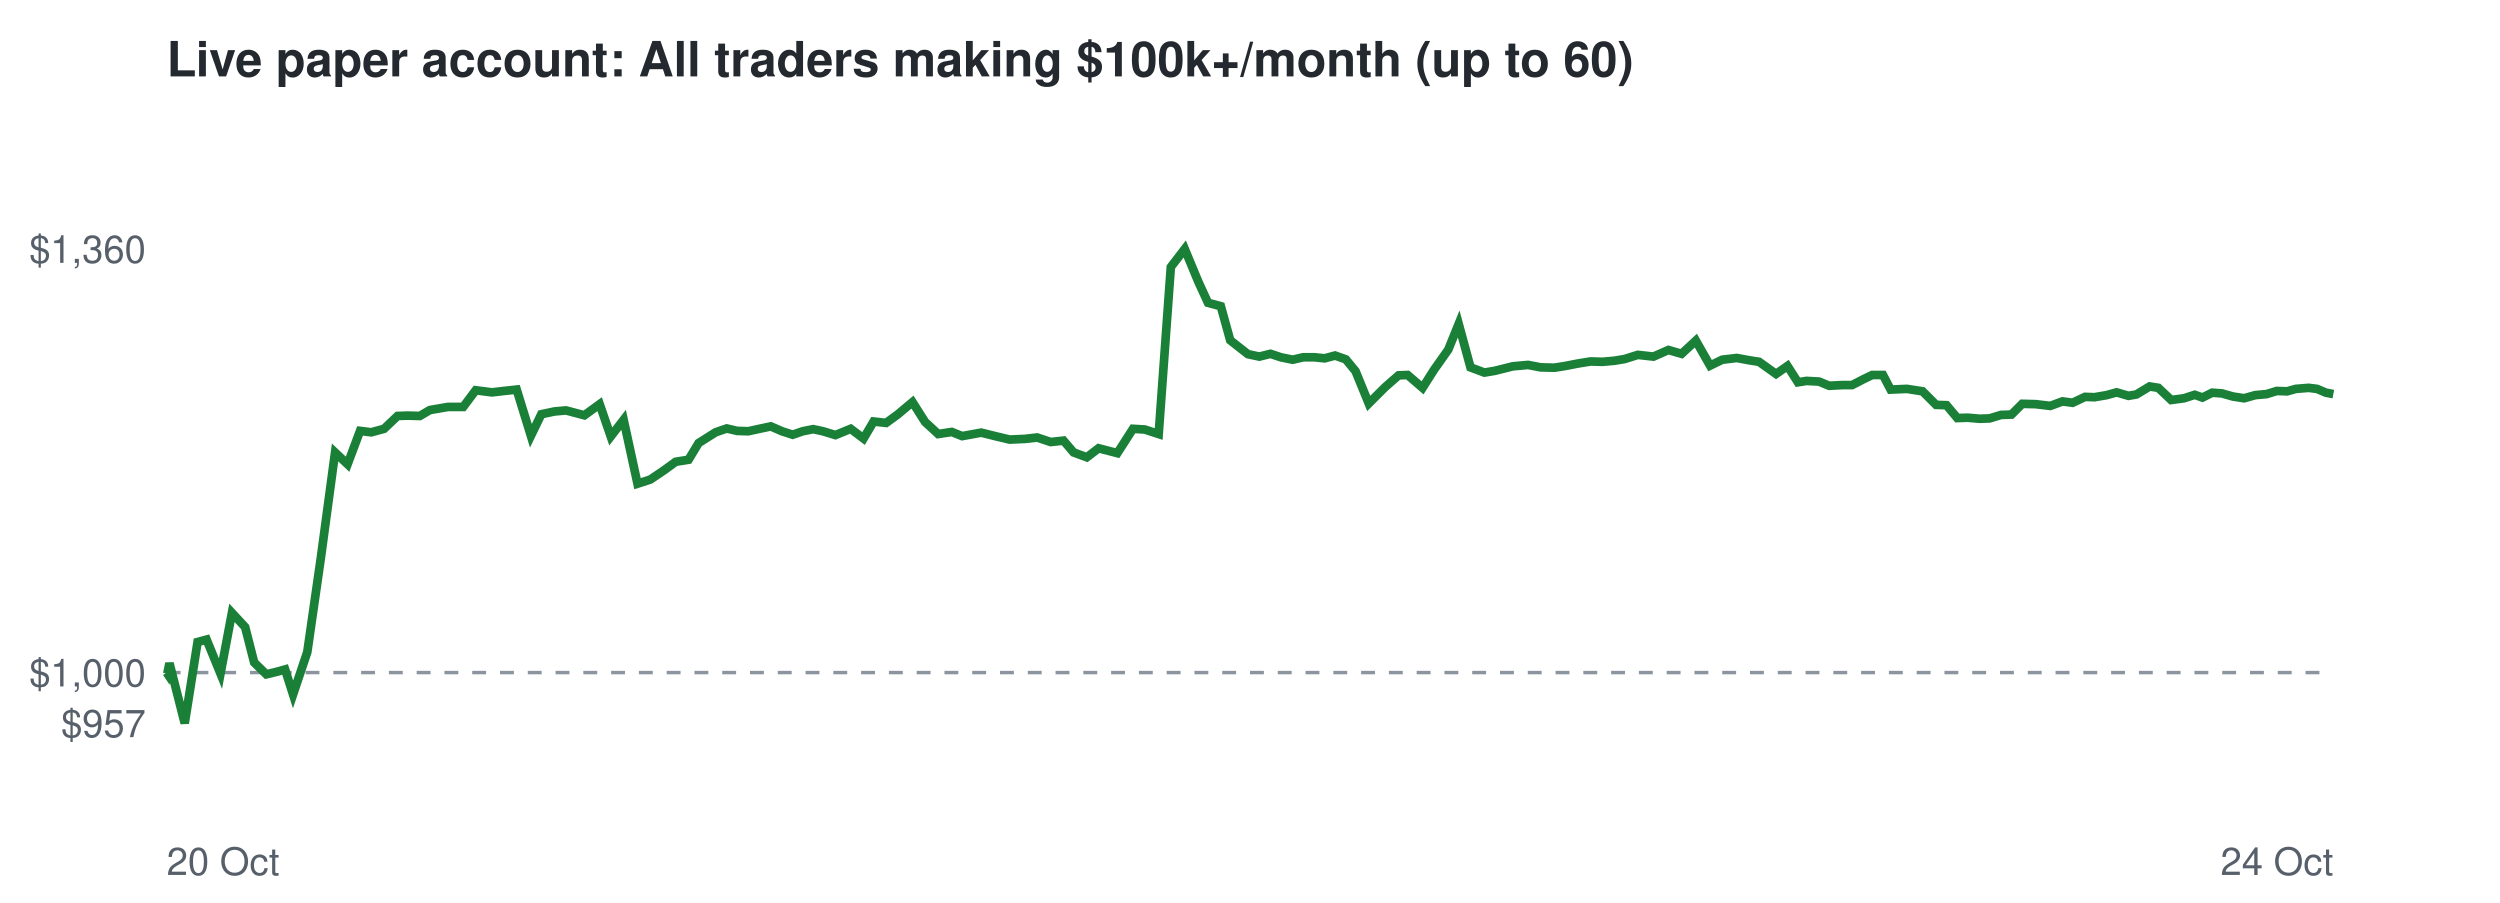
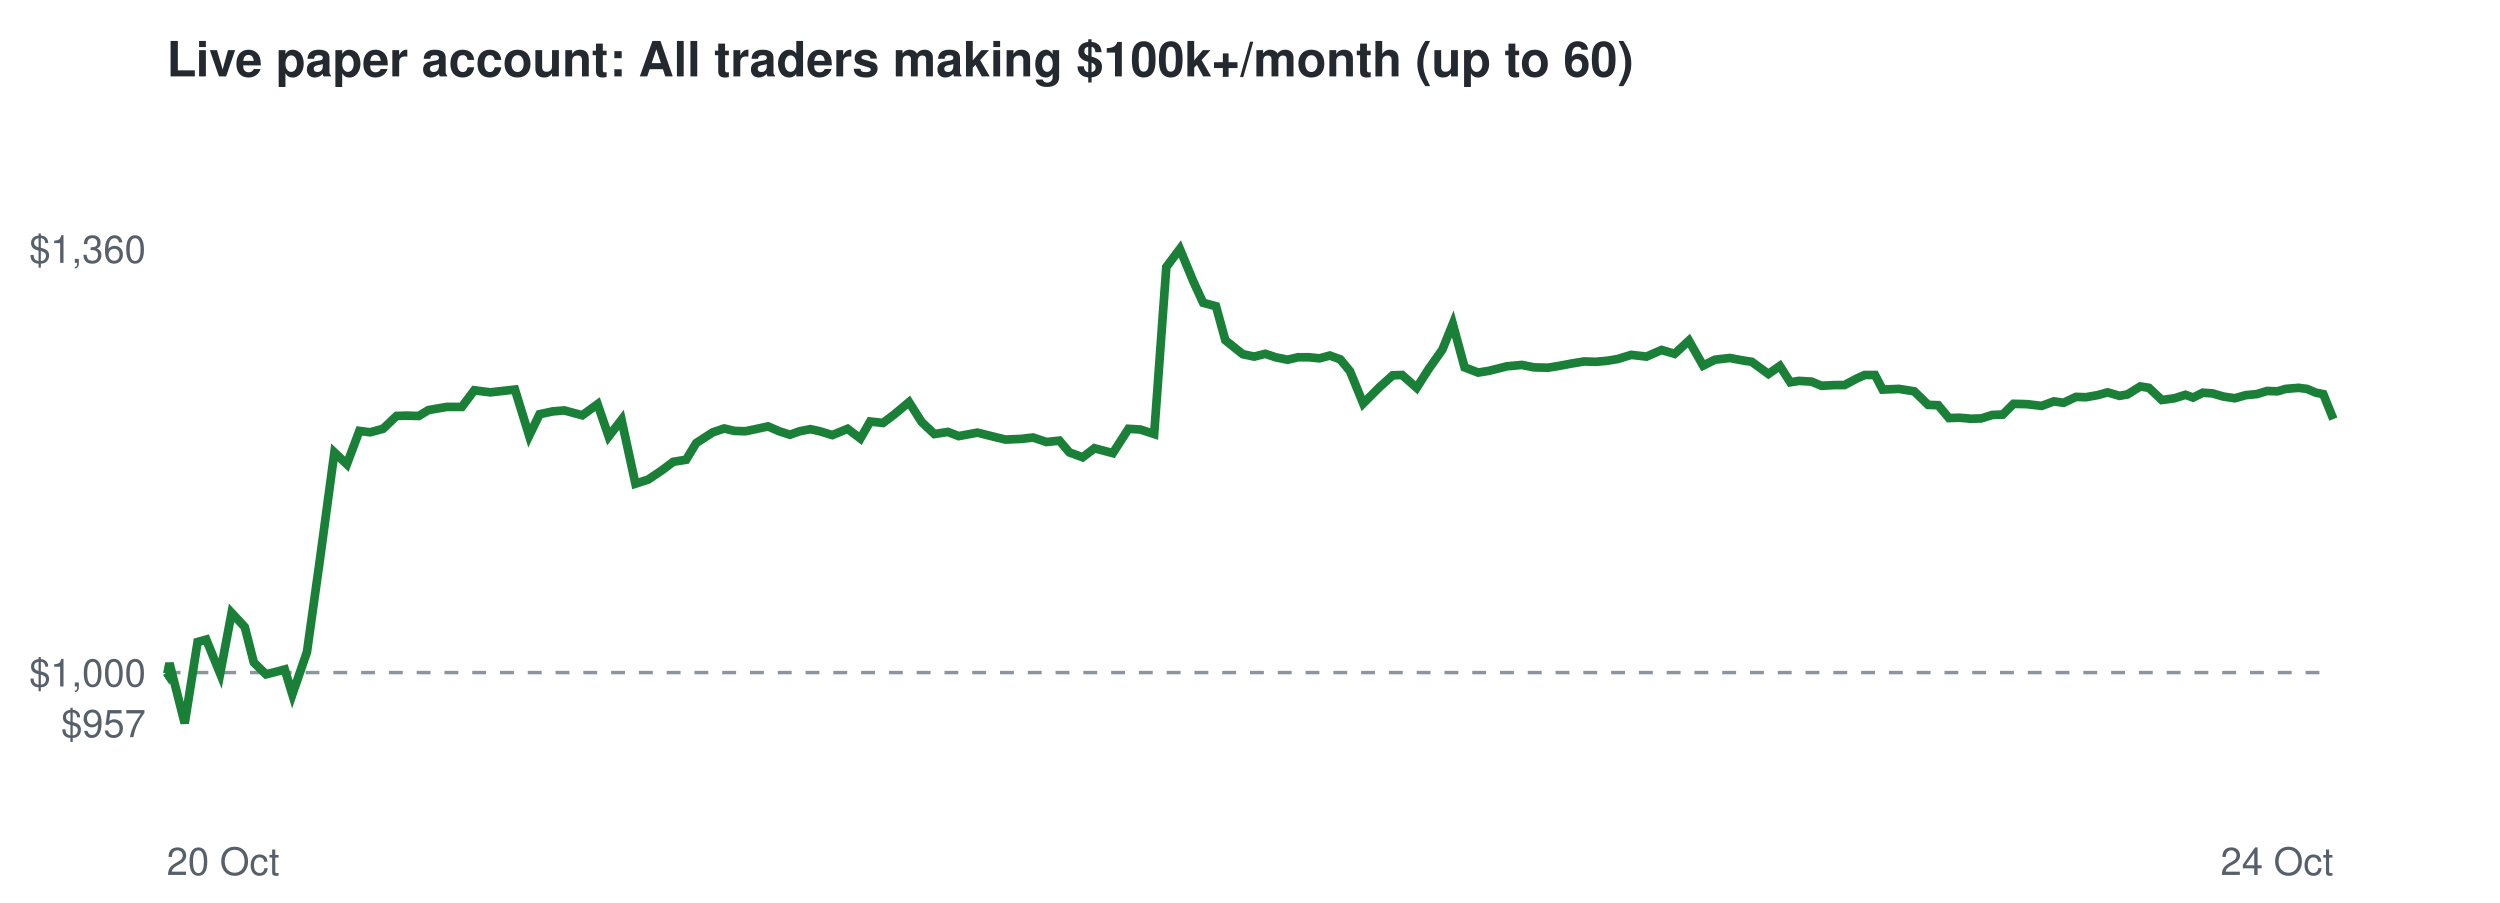
<svg xmlns="http://www.w3.org/2000/svg" viewBox="0 0 720 260" font-family="Helvetica,Arial,sans-serif">
  <rect width="720" height="260" fill="#ffffff" />
  <text x="48" y="22" font-size="14" font-weight="bold" fill="#24292f">Live paper account: All traders making $100k+/month (up to 60)</text>
  <line x1="48" x2="672" y1="193.7" y2="193.7" stroke="#8c959f" stroke-dasharray="4 4" />
  <text x="42" y="212.3" font-size="11" text-anchor="end" fill="#57606a">$957</text>
  <text x="42" y="197.7" font-size="11" text-anchor="end" fill="#57606a">$1,000</text>
  <text x="42" y="75.7" font-size="11" text-anchor="end" fill="#57606a">$1,360</text>
  <text x="48" y="252" font-size="11" fill="#57606a">20 Oct</text>
  <text x="672" y="252" font-size="11" text-anchor="end" fill="#57606a">24 Oct</text>
-   <polyline points="48.0,193.7 48.2,194.0 48.8,191.0 53.2,208.3 56.9,184.9 59.5,184.2 63.5,194.0 66.8,176.5 70.6,180.6 73.2,190.8 76.7,194.2 79.2,193.6 82.1,192.8 84.4,200.0 88.5,187.8 92.4,160.7 96.5,130.3 100.1,133.7 103.7,124.1 106.9,124.5 110.6,123.5 114.5,119.8 117.4,119.7 120.9,119.8 123.8,118.1 129.0,117.2 133.4,117.2 137.0,112.4 141.7,113.0 145.1,112.6 148.8,112.2 152.9,125.5 155.9,119.3 159.7,118.5 163.0,118.2 168.3,119.6 172.7,116.4 175.9,125.7 179.6,120.9 183.6,139.3 187.3,138.1 191.3,135.4 194.6,133.0 198.3,132.4 201.2,127.6 206.1,124.5 209.3,123.4 212.3,124.1 215.5,124.2 218.7,123.5 222.0,122.8 225.2,124.2 228.3,125.2 231.2,124.2 234.2,123.6 237.0,124.2 240.6,125.3 245.0,123.5 248.7,126.3 251.6,121.4 255.2,121.8 258.5,119.4 262.8,115.8 266.4,121.5 270.2,125.0 274.1,124.4 277.1,125.6 282.6,124.6 287.0,125.7 290.8,126.6 295.2,126.4 298.7,126.0 302.6,127.3 306.3,126.9 309.2,130.3 313.0,131.7 316.4,129.1 321.8,130.5 326.3,123.5 329.7,123.7 333.7,125.0 337.2,76.9 341.2,71.7 345.1,81.1 347.9,87.2 351.6,88.2 354.3,98.0 359.4,102.0 362.7,102.7 365.9,101.9 368.9,102.9 372.3,103.6 375.3,102.9 378.6,102.9 381.5,103.2 384.5,102.4 387.6,103.5 390.4,106.9 394.2,116.2 398.9,111.5 402.8,108.1 405.4,108.0 409.7,111.7 413.0,106.5 417.1,100.7 420.1,93.3 423.5,105.8 427.5,107.3 430.5,106.8 435.7,105.5 440.1,105.1 443.7,105.8 447.7,105.9 450.8,105.4 454.4,104.7 458.1,104.1 461.5,104.2 464.9,103.9 467.9,103.4 471.7,102.2 476.2,102.7 480.5,100.8 484.3,101.9 488.4,98.1 492.5,105.3 496.0,103.6 500.2,103.1 504.0,103.8 506.6,104.2 511.5,107.7 514.8,105.4 517.8,110.1 520.3,109.7 523.9,109.9 526.8,111.1 530.7,110.9 533.4,110.9 536.9,109.1 539.2,108.0 542.3,108.0 544.5,112.2 549.2,112.0 553.7,112.7 557.6,116.6 560.6,116.7 563.7,120.4 566.7,120.3 570.1,120.6 573.0,120.5 576.3,119.5 579.3,119.4 582.4,116.3 586.3,116.4 590.5,116.9 594.0,115.6 596.9,116.0 600.5,114.3 603.2,114.4 606.7,113.8 609.6,113.0 613.0,114.0 615.3,113.6 619.1,111.3 621.6,111.7 625.3,115.2 629.0,114.7 632.1,113.7 634.3,114.5 637.1,113.1 639.9,113.3 643.1,114.2 646.3,114.7 649.5,113.8 652.8,113.5 655.7,112.6 658.7,112.7 661.2,112.0 664.9,111.7 667.3,112.0 669.9,113.1 672.0,113.5" fill="none" stroke="#1a7f37" stroke-width="2.5" />
+   <polyline points="48.0,193.7 48.2,194.0 48.8,191.0 53.2,208.3 56.9,184.9 59.4,184.2 63.4,194.0 66.7,176.5 70.5,180.6 73.1,190.8 76.6,194.2 79.0,193.6 82.0,192.8 84.2,200.0 88.4,187.8 92.2,160.7 96.3,130.3 99.9,133.7 103.5,124.1 106.6,124.5 110.3,123.5 114.2,119.8 117.1,119.7 120.6,119.8 123.4,118.1 128.6,117.2 133.0,117.2 136.6,112.4 141.2,113.0 144.7,112.6 148.3,112.2 152.4,125.5 155.4,119.3 159.1,118.5 162.5,118.2 167.7,119.6 172.1,116.4 175.3,125.7 179.0,120.9 183.0,139.3 186.7,138.1 190.7,135.4 193.9,133.0 197.6,132.4 200.5,127.6 205.3,124.5 208.6,123.4 211.5,124.1 214.7,124.2 218.0,123.5 221.2,122.8 224.4,124.2 227.5,125.2 230.3,124.2 233.4,123.6 236.1,124.2 239.7,125.3 244.1,123.5 247.8,126.3 250.6,121.4 254.3,121.8 257.5,119.4 261.8,115.8 265.4,121.5 269.1,125.0 273.0,124.4 276.1,125.6 281.5,124.6 285.9,125.7 289.6,126.6 294.1,126.4 297.5,126.0 301.4,127.3 305.1,126.9 308.0,130.3 311.8,131.7 315.2,129.1 320.5,130.5 325.0,123.5 328.4,123.7 332.4,125.0 335.9,76.9 339.8,71.7 343.7,81.1 346.5,87.2 350.2,88.2 352.9,98.0 357.9,102.0 361.2,102.7 364.4,101.9 367.4,102.9 370.8,103.6 373.8,102.9 377.0,102.9 380.0,103.2 383.0,102.4 386.0,103.5 388.8,106.9 392.6,116.2 397.3,111.5 401.1,108.1 403.8,108.0 408.0,111.7 411.3,106.5 415.4,100.7 418.4,93.3 421.8,105.8 425.7,107.3 428.8,106.8 434.0,105.5 438.3,105.1 441.8,105.8 445.8,105.9 448.9,105.4 452.6,104.7 456.2,104.1 459.6,104.2 462.9,103.9 465.9,103.4 469.8,102.2 474.2,102.7 478.5,100.8 482.3,101.9 486.4,98.1 490.5,105.3 493.9,103.6 498.2,103.1 501.9,103.8 504.5,104.2 509.3,107.7 512.6,105.4 515.6,110.1 518.1,109.7 521.7,109.9 524.6,111.1 528.5,110.9 531.2,110.9 534.6,109.1 537.0,108.0 540.0,108.0 542.2,112.2 546.9,112.0 551.3,112.7 555.3,116.6 558.2,116.7 561.3,120.4 564.3,120.3 567.7,120.6 570.6,120.5 573.8,119.5 576.8,119.4 579.9,116.3 583.8,116.4 588.0,116.9 591.5,115.6 594.3,116.0 597.9,114.3 600.7,114.4 604.1,113.8 607.0,113.0 610.4,114.0 612.7,113.6 616.4,111.3 618.9,111.7 622.6,115.2 626.3,114.7 629.4,113.7 631.6,114.5 634.4,113.1 637.2,113.3 640.3,114.2 643.6,114.7 646.8,113.8 650.0,113.5 652.9,112.6 655.9,112.7 658.3,112.0 662.0,111.7 664.4,112.0 667.0,113.1 669.1,113.5 672.0,120.7" fill="none" stroke="#1a7f37" stroke-width="2.5" />
</svg>
